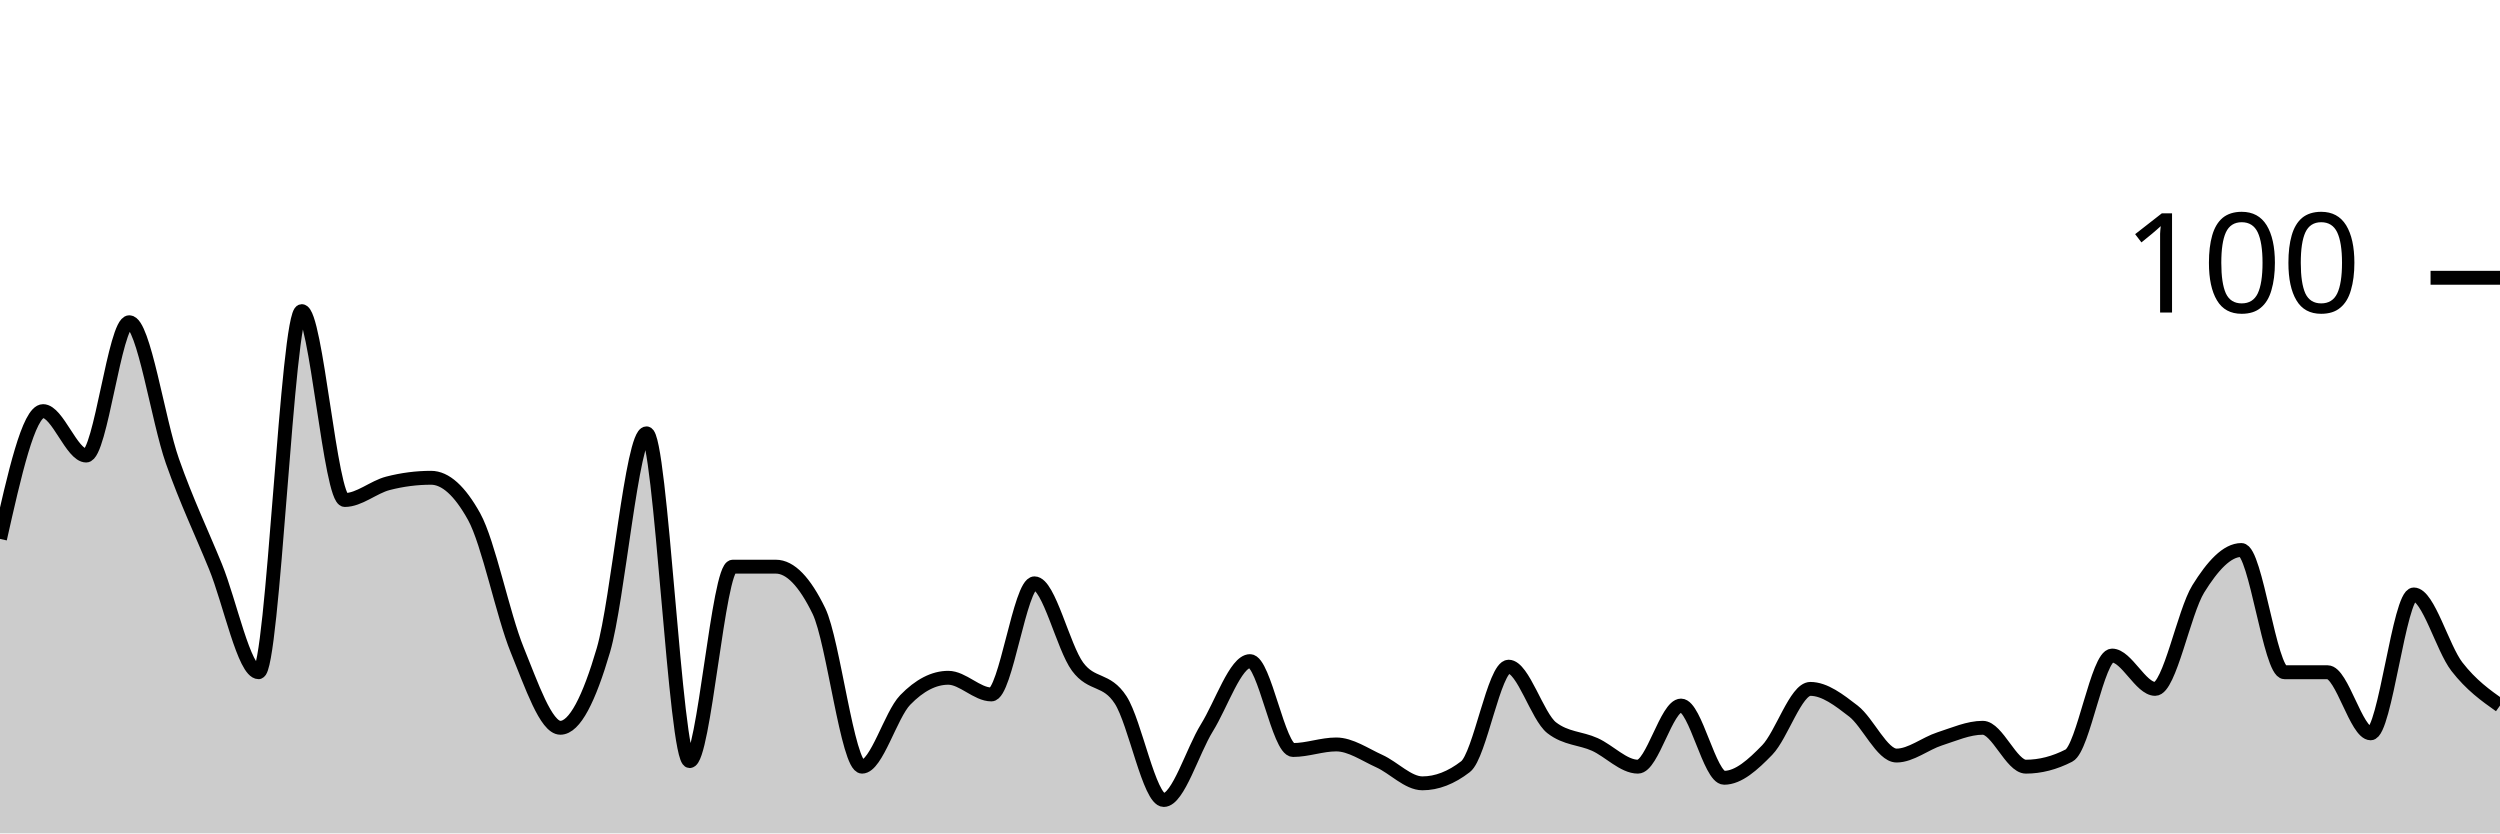
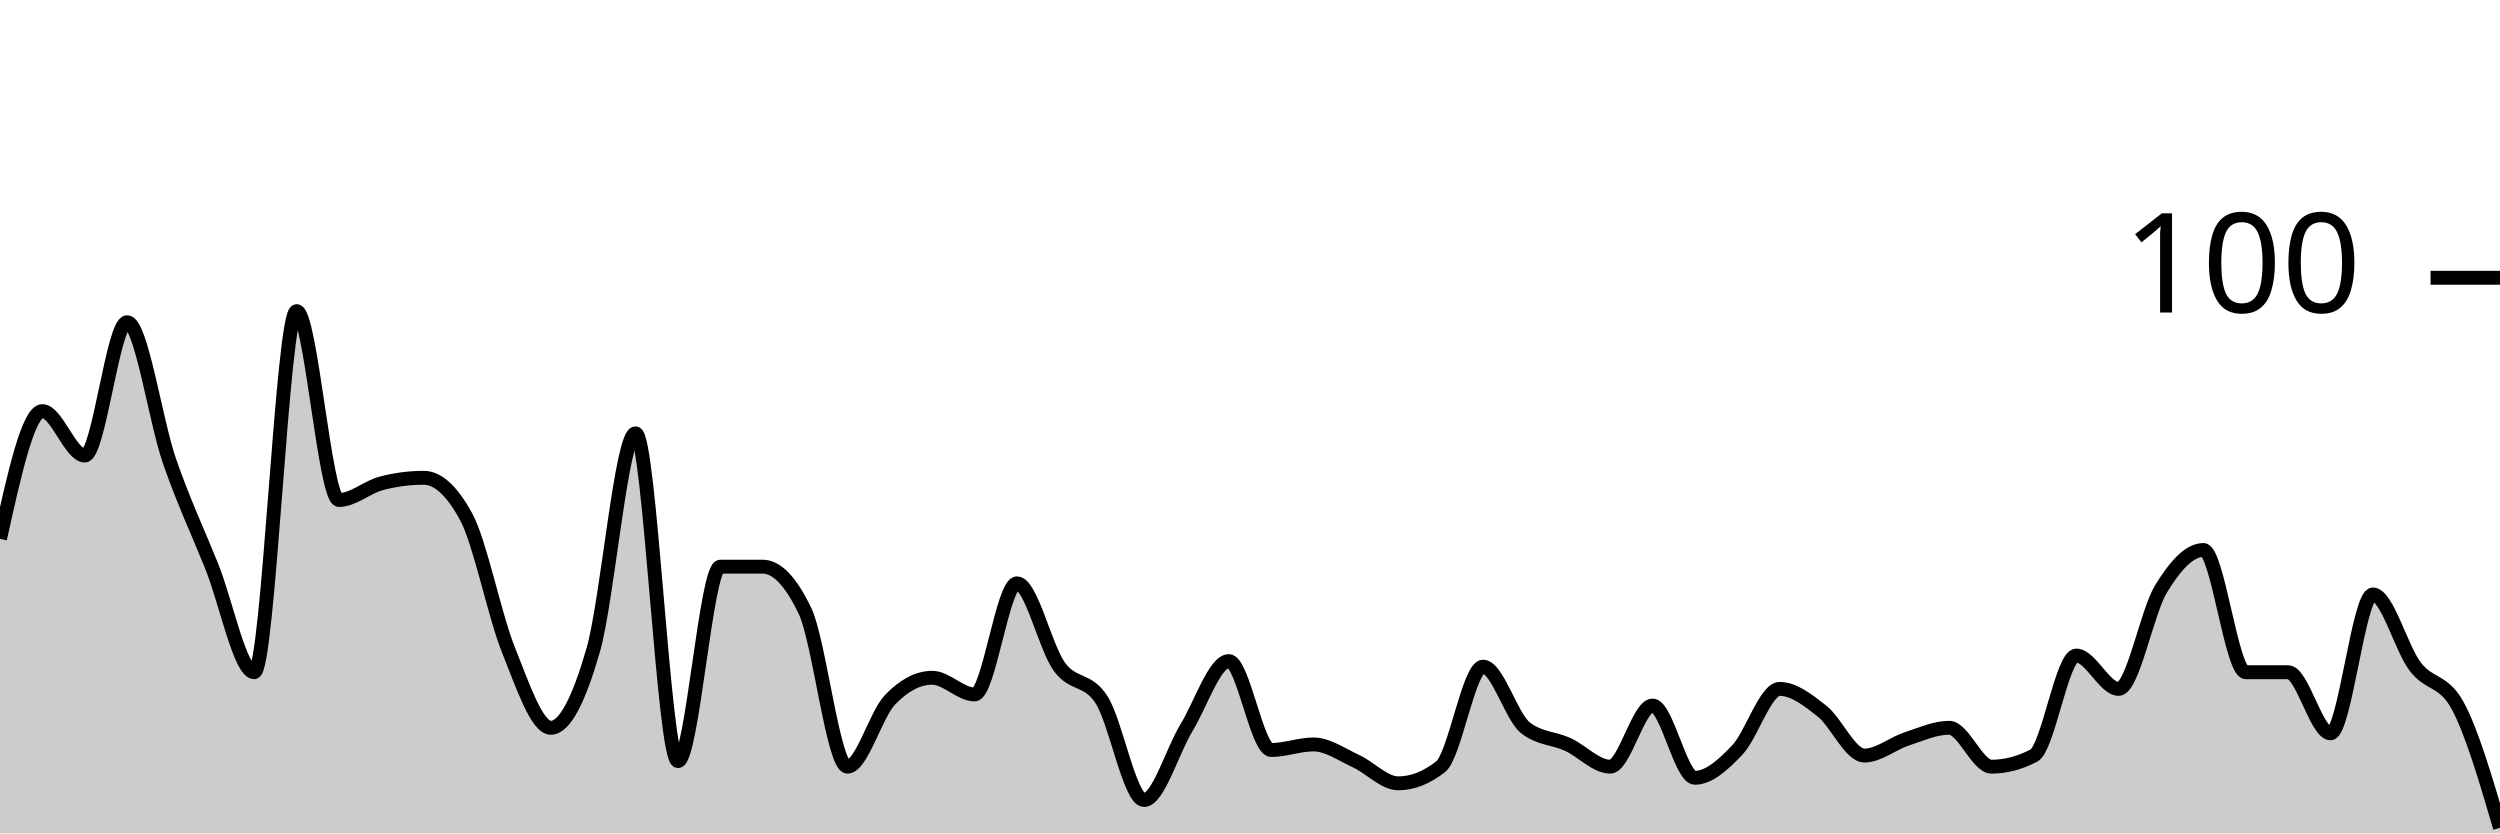
<svg xmlns="http://www.w3.org/2000/svg" viewBox="0 0 180 60">
  <g transform="translate(0,20)">
-     <path class="area" fill="rgba(0, 0, 0, 0.2)" d="M0,18.8C1.034,14.2,2.069,9.6,3.103,9.6C4.138,9.6,5.172,12.8,6.207,12.8C7.241,12.8,8.276,3.2,9.31,3.2C10.345,3.2,11.379,10.267,12.414,13.2C13.448,16.133,14.483,18.267,15.517,20.8C16.552,23.333,17.586,28.4,18.621,28.4C19.655,28.4,20.69,2.4,21.724,2.4C22.759,2.4,23.793,16,24.828,16C25.862,16,26.897,15.067,27.931,14.8C28.966,14.533,30,14.4,31.034,14.4C32.069,14.4,33.103,15.333,34.138,17.2C35.172,19.067,36.207,24.267,37.241,26.8C38.276,29.333,39.31,32.4,40.345,32.4C41.379,32.4,42.414,30.333,43.448,26.8C44.483,23.267,45.517,11.2,46.552,11.2C47.586,11.2,48.621,34.8,49.655,34.8C50.69,34.8,51.724,20.8,52.759,20.8C53.793,20.8,54.828,20.8,55.862,20.8C56.897,20.8,57.931,21.867,58.966,24C60,26.133,61.034,35.2,62.069,35.2C63.103,35.2,64.138,31.467,65.172,30.4C66.207,29.333,67.241,28.8,68.276,28.8C69.31,28.8,70.345,30,71.379,30C72.414,30,73.448,22,74.483,22C75.517,22,76.552,26.6,77.586,28C78.621,29.4,79.655,28.8,80.69,30.4C81.724,32,82.759,37.6,83.793,37.6C84.828,37.6,85.862,34.067,86.897,32.4C87.931,30.733,88.966,27.6,90,27.6C91.034,27.6,92.069,34,93.103,34C94.138,34,95.172,33.6,96.207,33.6C97.241,33.6,98.276,34.333,99.31,34.8C100.345,35.267,101.379,36.4,102.414,36.4C103.448,36.4,104.483,36,105.517,35.2C106.552,34.4,107.586,28,108.621,28C109.655,28,110.69,31.6,111.724,32.4C112.759,33.2,113.793,33.133,114.828,33.6C115.862,34.067,116.897,35.2,117.931,35.2C118.966,35.2,120,30.8,121.034,30.8C122.069,30.8,123.103,36,124.138,36C125.172,36,126.207,35.067,127.241,34C128.276,32.933,129.31,29.6,130.345,29.6C131.379,29.6,132.414,30.4,133.448,31.2C134.483,32,135.517,34.4,136.552,34.4C137.586,34.4,138.621,33.533,139.655,33.2C140.69,32.867,141.724,32.4,142.759,32.4C143.793,32.4,144.828,35.2,145.862,35.2C146.897,35.2,147.931,34.933,148.966,34.4C150,33.867,151.034,27.2,152.069,27.2C153.103,27.2,154.138,29.6,155.172,29.6C156.207,29.6,157.241,24.067,158.276,22.4C159.31,20.733,160.345,19.6,161.379,19.6C162.414,19.6,163.448,28.4,164.483,28.4C165.517,28.4,166.552,28.4,167.586,28.4C168.621,28.4,169.655,32.8,170.69,32.8C171.724,32.8,172.759,22.8,173.793,22.8C174.828,22.8,175.862,26.667,176.897,28C177.931,29.333,178.966,30.067,180,30.8L180,40C178.966,40,177.931,40,176.897,40C175.862,40,174.828,40,173.793,40C172.759,40,171.724,40,170.69,40C169.655,40,168.621,40,167.586,40C166.552,40,165.517,40,164.483,40C163.448,40,162.414,40,161.379,40C160.345,40,159.31,40,158.276,40C157.241,40,156.207,40,155.172,40C154.138,40,153.103,40,152.069,40C151.034,40,150,40,148.966,40C147.931,40,146.897,40,145.862,40C144.828,40,143.793,40,142.759,40C141.724,40,140.69,40,139.655,40C138.621,40,137.586,40,136.552,40C135.517,40,134.483,40,133.448,40C132.414,40,131.379,40,130.345,40C129.31,40,128.276,40,127.241,40C126.207,40,125.172,40,124.138,40C123.103,40,122.069,40,121.034,40C120,40,118.966,40,117.931,40C116.897,40,115.862,40,114.828,40C113.793,40,112.759,40,111.724,40C110.69,40,109.655,40,108.621,40C107.586,40,106.552,40,105.517,40C104.483,40,103.448,40,102.414,40C101.379,40,100.345,40,99.31,40C98.276,40,97.241,40,96.207,40C95.172,40,94.138,40,93.103,40C92.069,40,91.034,40,90,40C88.966,40,87.931,40,86.897,40C85.862,40,84.828,40,83.793,40C82.759,40,81.724,40,80.69,40C79.655,40,78.621,40,77.586,40C76.552,40,75.517,40,74.483,40C73.448,40,72.414,40,71.379,40C70.345,40,69.31,40,68.276,40C67.241,40,66.207,40,65.172,40C64.138,40,63.103,40,62.069,40C61.034,40,60,40,58.966,40C57.931,40,56.897,40,55.862,40C54.828,40,53.793,40,52.759,40C51.724,40,50.69,40,49.655,40C48.621,40,47.586,40,46.552,40C45.517,40,44.483,40,43.448,40C42.414,40,41.379,40,40.345,40C39.31,40,38.276,40,37.241,40C36.207,40,35.172,40,34.138,40C33.103,40,32.069,40,31.034,40C30,40,28.966,40,27.931,40C26.897,40,25.862,40,24.828,40C23.793,40,22.759,40,21.724,40C20.69,40,19.655,40,18.621,40C17.586,40,16.552,40,15.517,40C14.483,40,13.448,40,12.414,40C11.379,40,10.345,40,9.31,40C8.276,40,7.241,40,6.207,40C5.172,40,4.138,40,3.103,40C2.069,40,1.034,40,0,40Z" />
-     <path class="line" stroke="black" fill="none" d="M0,18.8C1.034,14.2,2.069,9.6,3.103,9.6C4.138,9.6,5.172,12.8,6.207,12.8C7.241,12.8,8.276,3.2,9.31,3.2C10.345,3.2,11.379,10.267,12.414,13.2C13.448,16.133,14.483,18.267,15.517,20.8C16.552,23.333,17.586,28.4,18.621,28.4C19.655,28.4,20.69,2.4,21.724,2.4C22.759,2.4,23.793,16,24.828,16C25.862,16,26.897,15.067,27.931,14.8C28.966,14.533,30,14.4,31.034,14.4C32.069,14.4,33.103,15.333,34.138,17.2C35.172,19.067,36.207,24.267,37.241,26.8C38.276,29.333,39.31,32.4,40.345,32.4C41.379,32.4,42.414,30.333,43.448,26.8C44.483,23.267,45.517,11.2,46.552,11.2C47.586,11.2,48.621,34.8,49.655,34.8C50.69,34.8,51.724,20.8,52.759,20.8C53.793,20.8,54.828,20.8,55.862,20.8C56.897,20.8,57.931,21.867,58.966,24C60,26.133,61.034,35.2,62.069,35.2C63.103,35.2,64.138,31.467,65.172,30.4C66.207,29.333,67.241,28.8,68.276,28.8C69.31,28.8,70.345,30,71.379,30C72.414,30,73.448,22,74.483,22C75.517,22,76.552,26.6,77.586,28C78.621,29.4,79.655,28.8,80.69,30.4C81.724,32,82.759,37.6,83.793,37.6C84.828,37.6,85.862,34.067,86.897,32.4C87.931,30.733,88.966,27.6,90,27.6C91.034,27.6,92.069,34,93.103,34C94.138,34,95.172,33.6,96.207,33.6C97.241,33.6,98.276,34.333,99.31,34.8C100.345,35.267,101.379,36.4,102.414,36.4C103.448,36.4,104.483,36,105.517,35.2C106.552,34.4,107.586,28,108.621,28C109.655,28,110.69,31.6,111.724,32.4C112.759,33.2,113.793,33.133,114.828,33.6C115.862,34.067,116.897,35.2,117.931,35.2C118.966,35.2,120,30.8,121.034,30.8C122.069,30.8,123.103,36,124.138,36C125.172,36,126.207,35.067,127.241,34C128.276,32.933,129.31,29.6,130.345,29.6C131.379,29.6,132.414,30.4,133.448,31.2C134.483,32,135.517,34.4,136.552,34.4C137.586,34.4,138.621,33.533,139.655,33.2C140.69,32.867,141.724,32.4,142.759,32.4C143.793,32.4,144.828,35.2,145.862,35.2C146.897,35.2,147.931,34.933,148.966,34.4C150,33.867,151.034,27.2,152.069,27.2C153.103,27.2,154.138,29.6,155.172,29.6C156.207,29.6,157.241,24.067,158.276,22.4C159.31,20.733,160.345,19.6,161.379,19.6C162.414,19.6,163.448,28.4,164.483,28.4C165.517,28.4,166.552,28.4,167.586,28.4C168.621,28.4,169.655,32.8,170.69,32.8C171.724,32.8,172.759,22.8,173.793,22.8C174.828,22.8,175.862,26.667,176.897,28C177.931,29.333,178.966,30.067,180,30.8" />
+     <path class="area" fill="rgba(0, 0, 0, 0.2)" d="M0,18.8C1.017,14.2,2.034,9.6,3.051,9.6C4.068,9.6,5.085,12.8,6.102,12.8C7.119,12.8,8.136,3.2,9.153,3.2C10.169,3.2,11.186,10.267,12.203,13.2C13.22,16.133,14.237,18.267,15.254,20.8C16.271,23.333,17.288,28.4,18.305,28.4C19.322,28.4,20.339,2.4,21.356,2.4C22.373,2.4,23.39,16,24.407,16C25.424,16,26.441,15.067,27.458,14.8C28.475,14.533,29.492,14.4,30.508,14.4C31.525,14.4,32.542,15.333,33.559,17.2C34.576,19.067,35.593,24.267,36.61,26.8C37.627,29.333,38.644,32.4,39.661,32.4C40.678,32.4,41.695,30.333,42.712,26.8C43.729,23.267,44.746,11.2,45.763,11.2C46.78,11.2,47.797,34.8,48.814,34.8C49.831,34.8,50.847,20.8,51.864,20.8C52.881,20.8,53.898,20.8,54.915,20.8C55.932,20.8,56.949,21.867,57.966,24C58.983,26.133,60,35.2,61.017,35.2C62.034,35.2,63.051,31.467,64.068,30.4C65.085,29.333,66.102,28.8,67.119,28.8C68.136,28.8,69.153,30,70.169,30C71.186,30,72.203,22,73.22,22C74.237,22,75.254,26.6,76.271,28C77.288,29.4,78.305,28.8,79.322,30.4C80.339,32,81.356,37.6,82.373,37.6C83.39,37.6,84.407,34.067,85.424,32.4C86.441,30.733,87.458,27.6,88.475,27.6C89.492,27.6,90.508,34,91.525,34C92.542,34,93.559,33.6,94.576,33.6C95.593,33.6,96.61,34.333,97.627,34.8C98.644,35.267,99.661,36.4,100.678,36.4C101.695,36.4,102.712,36,103.729,35.2C104.746,34.4,105.763,28,106.78,28C107.797,28,108.814,31.6,109.831,32.4C110.847,33.2,111.864,33.133,112.881,33.6C113.898,34.067,114.915,35.2,115.932,35.2C116.949,35.2,117.966,30.8,118.983,30.8C120,30.8,121.017,36,122.034,36C123.051,36,124.068,35.067,125.085,34C126.102,32.933,127.119,29.6,128.136,29.6C129.153,29.6,130.169,30.4,131.186,31.2C132.203,32,133.22,34.4,134.237,34.4C135.254,34.4,136.271,33.533,137.288,33.2C138.305,32.867,139.322,32.4,140.339,32.4C141.356,32.4,142.373,35.2,143.39,35.2C144.407,35.2,145.424,34.933,146.441,34.4C147.458,33.867,148.475,27.2,149.492,27.2C150.508,27.2,151.525,29.6,152.542,29.6C153.559,29.6,154.576,24.067,155.593,22.4C156.61,20.733,157.627,19.6,158.644,19.6C159.661,19.6,160.678,28.4,161.695,28.4C162.712,28.4,163.729,28.4,164.746,28.4C165.763,28.4,166.78,32.8,167.797,32.8C168.814,32.8,169.831,22.8,170.847,22.8C171.864,22.8,172.881,26.667,173.898,28C174.915,29.333,175.932,28.933,176.949,30.8C177.966,32.667,178.983,36.133,180,39.6L180,40C178.983,40,177.966,40,176.949,40C175.932,40,174.915,40,173.898,40C172.881,40,171.864,40,170.847,40C169.831,40,168.814,40,167.797,40C166.78,40,165.763,40,164.746,40C163.729,40,162.712,40,161.695,40C160.678,40,159.661,40,158.644,40C157.627,40,156.61,40,155.593,40C154.576,40,153.559,40,152.542,40C151.525,40,150.508,40,149.492,40C148.475,40,147.458,40,146.441,40C145.424,40,144.407,40,143.39,40C142.373,40,141.356,40,140.339,40C139.322,40,138.305,40,137.288,40C136.271,40,135.254,40,134.237,40C133.22,40,132.203,40,131.186,40C130.169,40,129.153,40,128.136,40C127.119,40,126.102,40,125.085,40C124.068,40,123.051,40,122.034,40C121.017,40,120,40,118.983,40C117.966,40,116.949,40,115.932,40C114.915,40,113.898,40,112.881,40C111.864,40,110.847,40,109.831,40C108.814,40,107.797,40,106.78,40C105.763,40,104.746,40,103.729,40C102.712,40,101.695,40,100.678,40C99.661,40,98.644,40,97.627,40C96.61,40,95.593,40,94.576,40C93.559,40,92.542,40,91.525,40C90.508,40,89.492,40,88.475,40C87.458,40,86.441,40,85.424,40C84.407,40,83.39,40,82.373,40C81.356,40,80.339,40,79.322,40C78.305,40,77.288,40,76.271,40C75.254,40,74.237,40,73.22,40C72.203,40,71.186,40,70.169,40C69.153,40,68.136,40,67.119,40C66.102,40,65.085,40,64.068,40C63.051,40,62.034,40,61.017,40C60,40,58.983,40,57.966,40C56.949,40,55.932,40,54.915,40C53.898,40,52.881,40,51.864,40C50.847,40,49.831,40,48.814,40C47.797,40,46.78,40,45.763,40C44.746,40,43.729,40,42.712,40C41.695,40,40.678,40,39.661,40C38.644,40,37.627,40,36.61,40C35.593,40,34.576,40,33.559,40C32.542,40,31.525,40,30.508,40C29.492,40,28.475,40,27.458,40C26.441,40,25.424,40,24.407,40C23.39,40,22.373,40,21.356,40C20.339,40,19.322,40,18.305,40C17.288,40,16.271,40,15.254,40C14.237,40,13.22,40,12.203,40C11.186,40,10.169,40,9.153,40C8.136,40,7.119,40,6.102,40C5.085,40,4.068,40,3.051,40C2.034,40,1.017,40,0,40Z" />
+     <path class="line" stroke="black" fill="none" d="M0,18.8C1.017,14.2,2.034,9.6,3.051,9.6C4.068,9.6,5.085,12.8,6.102,12.8C7.119,12.8,8.136,3.2,9.153,3.2C10.169,3.2,11.186,10.267,12.203,13.2C13.22,16.133,14.237,18.267,15.254,20.8C16.271,23.333,17.288,28.4,18.305,28.4C19.322,28.4,20.339,2.4,21.356,2.4C22.373,2.4,23.39,16,24.407,16C25.424,16,26.441,15.067,27.458,14.8C28.475,14.533,29.492,14.4,30.508,14.4C31.525,14.4,32.542,15.333,33.559,17.2C34.576,19.067,35.593,24.267,36.61,26.8C37.627,29.333,38.644,32.4,39.661,32.4C40.678,32.4,41.695,30.333,42.712,26.8C43.729,23.267,44.746,11.2,45.763,11.2C46.78,11.2,47.797,34.8,48.814,34.8C49.831,34.8,50.847,20.8,51.864,20.8C52.881,20.8,53.898,20.8,54.915,20.8C55.932,20.8,56.949,21.867,57.966,24C58.983,26.133,60,35.2,61.017,35.2C62.034,35.2,63.051,31.467,64.068,30.4C65.085,29.333,66.102,28.8,67.119,28.8C68.136,28.8,69.153,30,70.169,30C71.186,30,72.203,22,73.22,22C74.237,22,75.254,26.6,76.271,28C77.288,29.4,78.305,28.8,79.322,30.4C80.339,32,81.356,37.6,82.373,37.6C83.39,37.6,84.407,34.067,85.424,32.4C86.441,30.733,87.458,27.6,88.475,27.6C89.492,27.6,90.508,34,91.525,34C92.542,34,93.559,33.6,94.576,33.6C95.593,33.6,96.61,34.333,97.627,34.8C98.644,35.267,99.661,36.4,100.678,36.4C101.695,36.4,102.712,36,103.729,35.2C104.746,34.4,105.763,28,106.78,28C107.797,28,108.814,31.6,109.831,32.4C110.847,33.2,111.864,33.133,112.881,33.6C113.898,34.067,114.915,35.2,115.932,35.2C116.949,35.2,117.966,30.8,118.983,30.8C120,30.8,121.017,36,122.034,36C123.051,36,124.068,35.067,125.085,34C126.102,32.933,127.119,29.6,128.136,29.6C129.153,29.6,130.169,30.4,131.186,31.2C132.203,32,133.22,34.4,134.237,34.4C135.254,34.4,136.271,33.533,137.288,33.2C138.305,32.867,139.322,32.4,140.339,32.4C141.356,32.4,142.373,35.2,143.39,35.2C144.407,35.2,145.424,34.933,146.441,34.4C147.458,33.867,148.475,27.2,149.492,27.2C150.508,27.2,151.525,29.6,152.542,29.6C153.559,29.6,154.576,24.067,155.593,22.4C156.61,20.733,157.627,19.6,158.644,19.6C159.661,19.6,160.678,28.4,161.695,28.4C162.712,28.4,163.729,28.4,164.746,28.4C165.763,28.4,166.78,32.8,167.797,32.8C168.814,32.8,169.831,22.8,170.847,22.8C171.864,22.8,172.881,26.667,173.898,28C174.915,29.333,175.932,28.933,176.949,30.8C177.966,32.667,178.983,36.133,180,39.6" />
    <path class="axis-ceiling" stroke-width="1" stroke="black" fill="none" d="M175,0L180,0" />
    <text class="axis-ceiling-label" font-family="sans-serif" text-anchor="end" font-size="10px" x="170" y="2.5">100</text>
  </g>
</svg>
